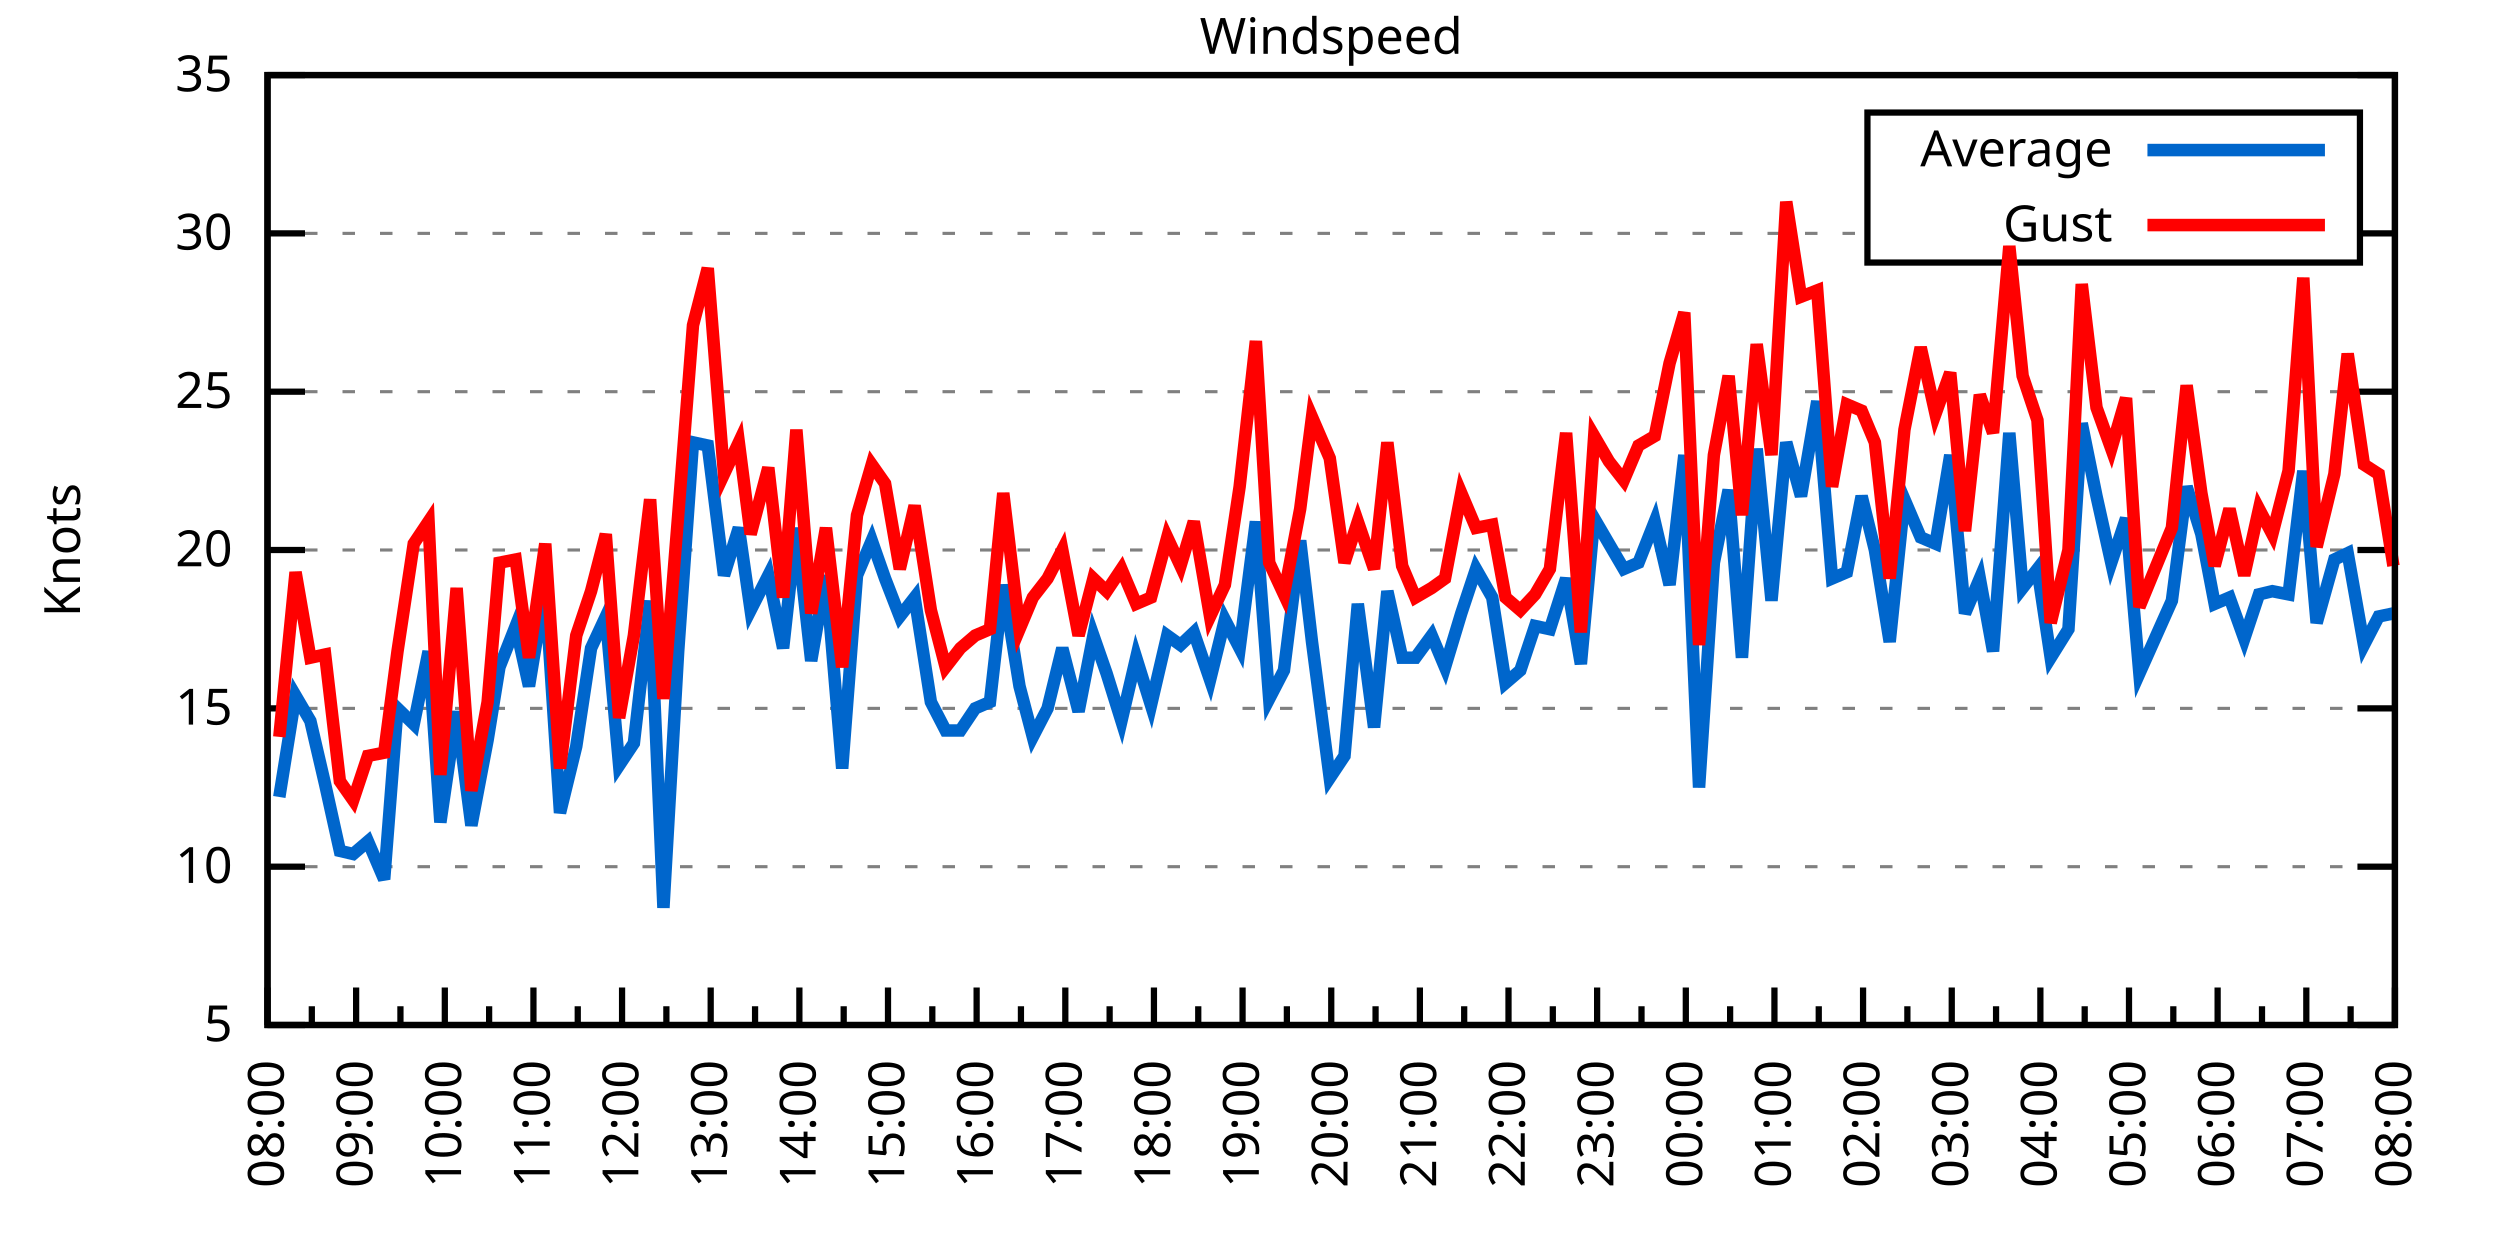
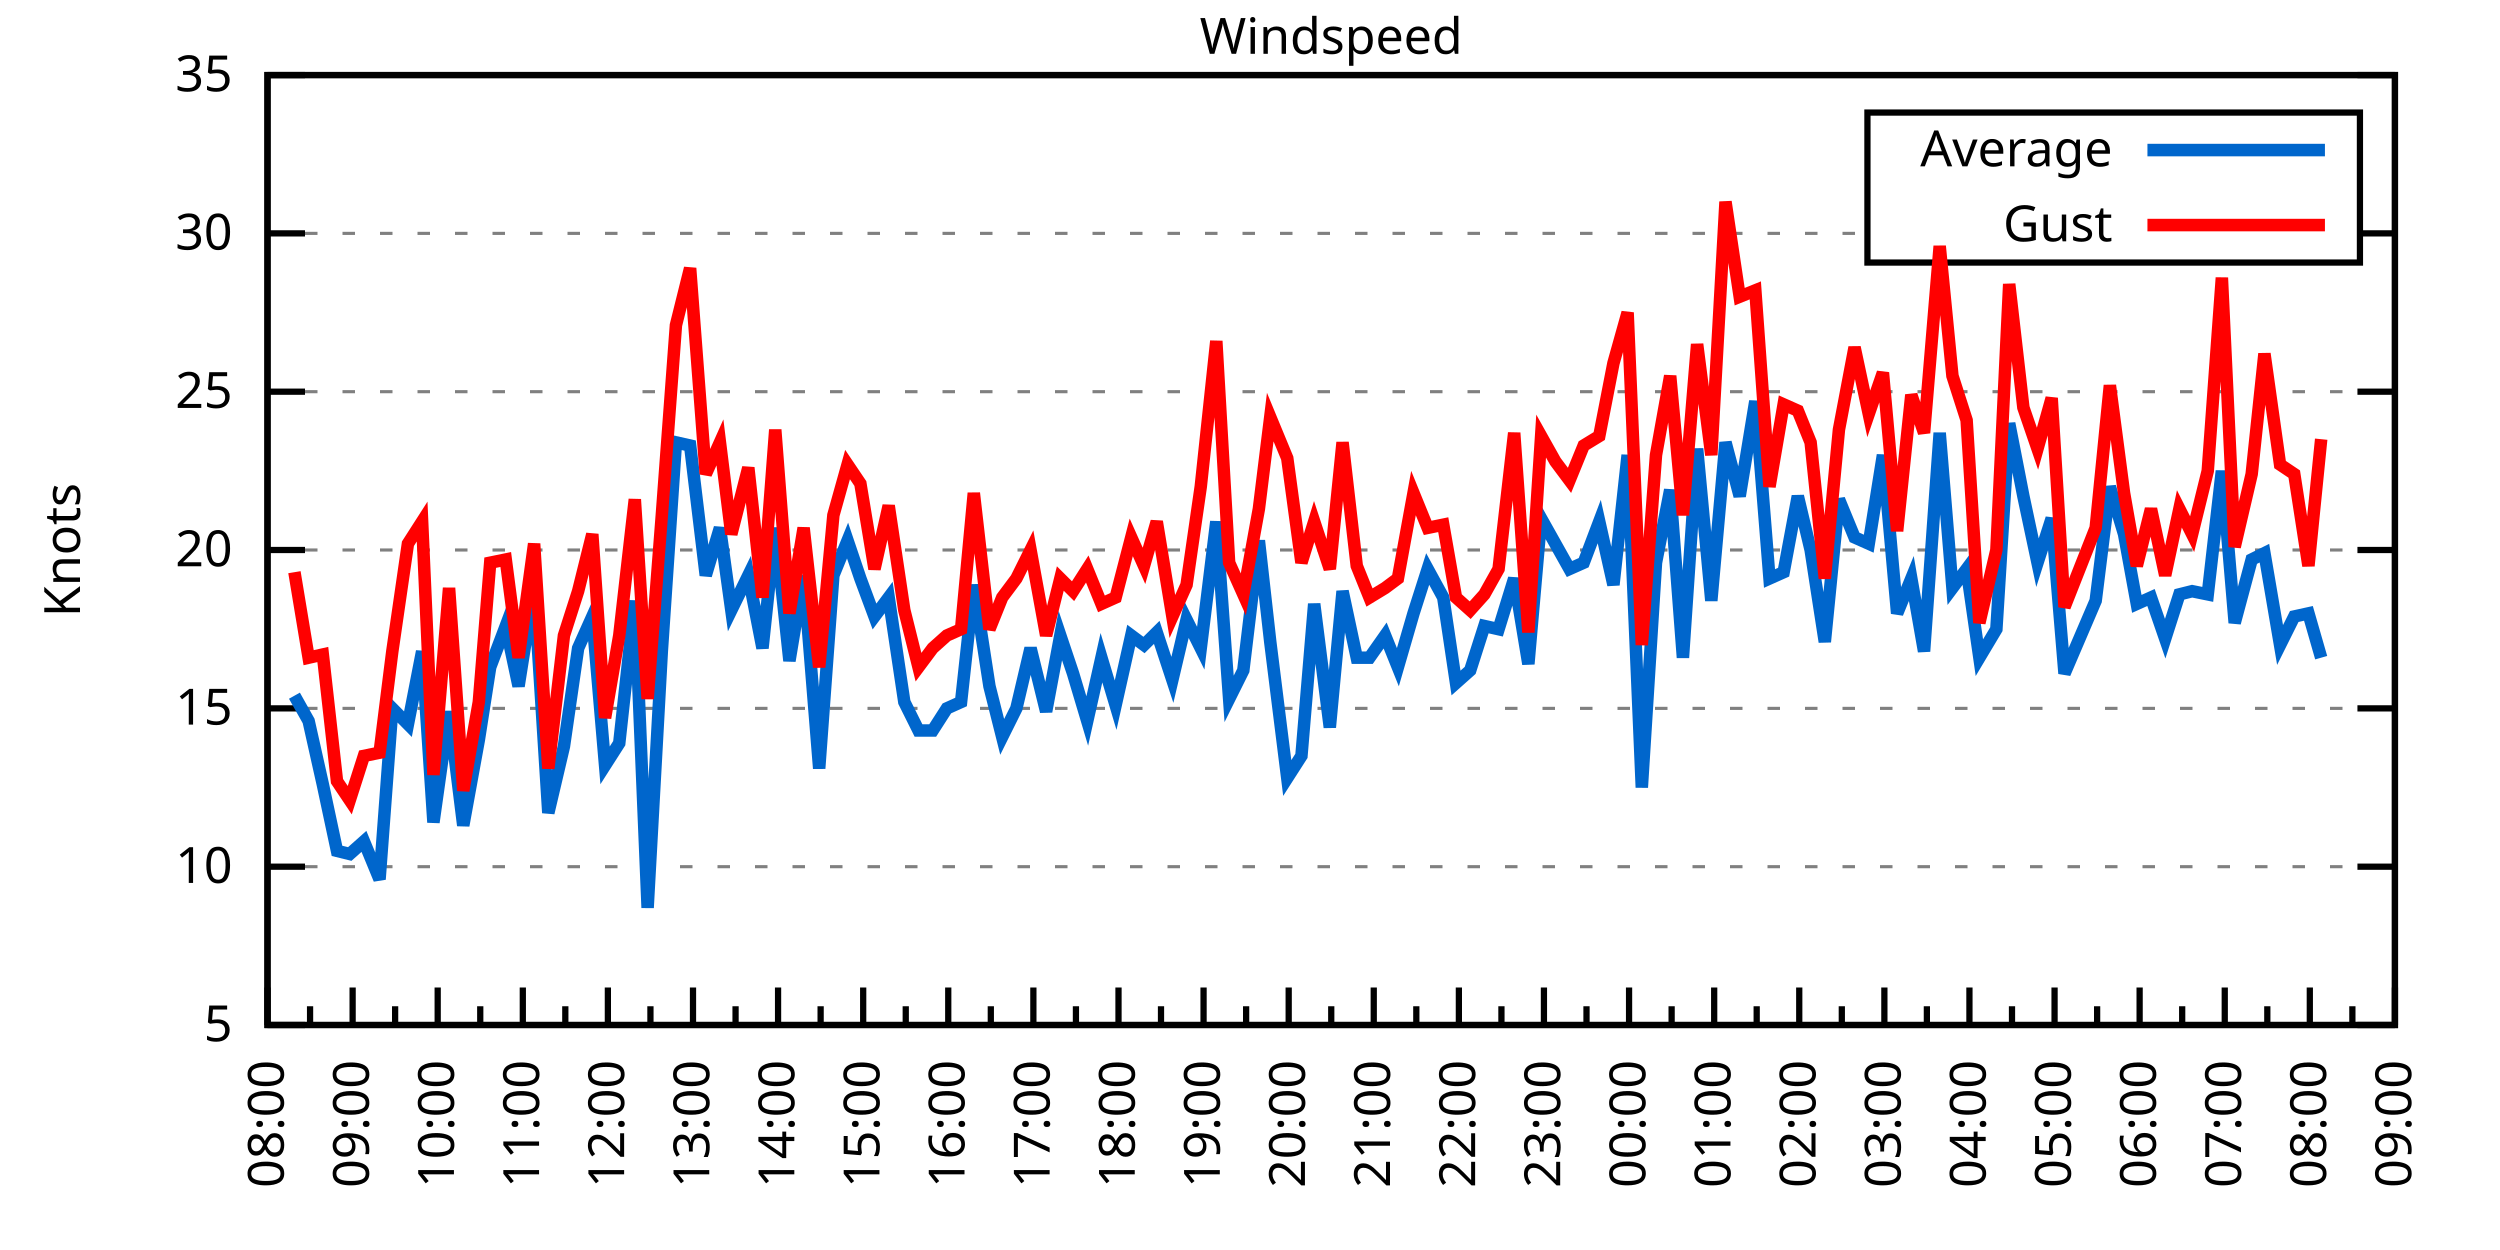
<svg xmlns="http://www.w3.org/2000/svg" xmlns:xlink="http://www.w3.org/1999/xlink" width="400" height="200" viewBox="0 0 400 200">
  <g id="gnuplot_canvas">
    <rect x="0" y="0" width="400" height="200" fill="none" />
    <defs>
      <circle id="gpDot" r="0.5" stroke-width="0.5" stroke="currentColor" />
      <path id="gpPt0" stroke-width="0.333" stroke="currentColor" d="M-1,0 h2 M0,-1 v2" />
      <path id="gpPt1" stroke-width="0.333" stroke="currentColor" d="M-1,-1 L1,1 M1,-1 L-1,1" />
      <path id="gpPt2" stroke-width="0.333" stroke="currentColor" d="M-1,0 L1,0 M0,-1 L0,1 M-1,-1 L1,1 M-1,1 L1,-1" />
      <rect id="gpPt3" stroke-width="0.333" stroke="currentColor" x="-1" y="-1" width="2" height="2" />
      <rect id="gpPt4" stroke-width="0.333" stroke="currentColor" fill="currentColor" x="-1" y="-1" width="2" height="2" />
      <circle id="gpPt5" stroke-width="0.333" stroke="currentColor" cx="0" cy="0" r="1" />
      <use xlink:href="#gpPt5" id="gpPt6" fill="currentColor" stroke="none" />
      <path id="gpPt7" stroke-width="0.333" stroke="currentColor" d="M0,-1.33 L-1.33,0.67 L1.33,0.67 z" />
      <use xlink:href="#gpPt7" id="gpPt8" fill="currentColor" stroke="none" />
      <use xlink:href="#gpPt7" id="gpPt9" stroke="currentColor" transform="rotate(180)" />
      <use xlink:href="#gpPt9" id="gpPt10" fill="currentColor" stroke="none" />
      <use xlink:href="#gpPt3" id="gpPt11" stroke="currentColor" transform="rotate(45)" />
      <use xlink:href="#gpPt11" id="gpPt12" fill="currentColor" stroke="none" />
      <path id="gpPt13" stroke-width="0.333" stroke="currentColor" d="M0,1.330 L1.265,0.411 L0.782,-1.067 L-0.782,-1.076 L-1.265,0.411 z" />
      <use xlink:href="#gpPt13" id="gpPt14" fill="currentColor" stroke="none" />
      <filter id="textbox" filterUnits="objectBoundingBox" x="0" y="0" height="1" width="1">
        <feFlood flood-color="white" flood-opacity="1" result="bgnd" />
        <feComposite in="SourceGraphic" in2="bgnd" operator="atop" />
      </filter>
      <filter id="greybox" filterUnits="objectBoundingBox" x="0" y="0" height="1" width="1">
        <feFlood flood-color="lightgrey" flood-opacity="1" result="grey" />
        <feComposite in="SourceGraphic" in2="grey" operator="atop" />
      </filter>
    </defs>
    <g fill="none" color="white" stroke="currentColor" stroke-width="1.00" stroke-linecap="butt" stroke-linejoin="miter">
</g>
    <g fill="none" color="black" stroke="currentColor" stroke-width="1.00" stroke-linecap="butt" stroke-linejoin="miter">
      <g stroke="none" shape-rendering="crispEdges">
        <polygon fill="rgb(255, 255, 255)" points="42.80,164.00 383.18,164.00 383.18,12.02 42.80,12.02 " />
      </g>
    </g>
    <g fill="none" color="black" stroke="currentColor" stroke-width="1.00" stroke-linecap="butt" stroke-linejoin="miter">
</g>
    <g fill="none" color="black" stroke="black" stroke-width="0.50" stroke-linecap="butt" stroke-linejoin="miter">
</g>
    <g fill="none" color="gray" stroke="currentColor" stroke-width="0.50" stroke-linecap="butt" stroke-linejoin="miter">
      <path stroke="gray" stroke-dasharray="2,4" class="gridline" d="M42.80,164.00 L383.19,164.00  " />
    </g>
    <g fill="none" color="gray" stroke="gray" stroke-width="1.00" stroke-linecap="butt" stroke-linejoin="miter">
</g>
    <g fill="none" color="black" stroke="currentColor" stroke-width="1.00" stroke-linecap="butt" stroke-linejoin="miter">
      <path stroke="black" d="M42.80,164.00 L48.80,164.00 M383.19,164.00 L377.19,164.00  " />
      <g transform="translate(37.20,166.60)" stroke="none" fill="black" font-family="Sans" font-size="8.00" text-anchor="end">
        <text>
          <tspan font-family="Sans"> 5</tspan>
        </text>
      </g>
    </g>
    <g fill="none" color="black" stroke="currentColor" stroke-width="1.00" stroke-linecap="butt" stroke-linejoin="miter">
</g>
    <g fill="none" color="black" stroke="black" stroke-width="0.50" stroke-linecap="butt" stroke-linejoin="miter">
</g>
    <g fill="none" color="gray" stroke="currentColor" stroke-width="0.50" stroke-linecap="butt" stroke-linejoin="miter">
      <path stroke="gray" stroke-dasharray="2,4" class="gridline" d="M42.80,138.67 L383.19,138.67  " />
    </g>
    <g fill="none" color="gray" stroke="gray" stroke-width="1.00" stroke-linecap="butt" stroke-linejoin="miter">
</g>
    <g fill="none" color="black" stroke="currentColor" stroke-width="1.00" stroke-linecap="butt" stroke-linejoin="miter">
      <path stroke="black" d="M42.80,138.67 L48.80,138.67 M383.19,138.67 L377.19,138.67  " />
      <g transform="translate(37.20,141.27)" stroke="none" fill="black" font-family="Sans" font-size="8.00" text-anchor="end">
        <text>
          <tspan font-family="Sans"> 10</tspan>
        </text>
      </g>
    </g>
    <g fill="none" color="black" stroke="currentColor" stroke-width="1.00" stroke-linecap="butt" stroke-linejoin="miter">
</g>
    <g fill="none" color="black" stroke="black" stroke-width="0.50" stroke-linecap="butt" stroke-linejoin="miter">
</g>
    <g fill="none" color="gray" stroke="currentColor" stroke-width="0.50" stroke-linecap="butt" stroke-linejoin="miter">
      <path stroke="gray" stroke-dasharray="2,4" class="gridline" d="M42.80,113.34 L383.19,113.34  " />
    </g>
    <g fill="none" color="gray" stroke="gray" stroke-width="1.00" stroke-linecap="butt" stroke-linejoin="miter">
</g>
    <g fill="none" color="black" stroke="currentColor" stroke-width="1.00" stroke-linecap="butt" stroke-linejoin="miter">
      <path stroke="black" d="M42.80,113.34 L48.80,113.34 M383.19,113.34 L377.19,113.34  " />
      <g transform="translate(37.20,115.94)" stroke="none" fill="black" font-family="Sans" font-size="8.00" text-anchor="end">
        <text>
          <tspan font-family="Sans"> 15</tspan>
        </text>
      </g>
    </g>
    <g fill="none" color="black" stroke="currentColor" stroke-width="1.00" stroke-linecap="butt" stroke-linejoin="miter">
</g>
    <g fill="none" color="black" stroke="black" stroke-width="0.50" stroke-linecap="butt" stroke-linejoin="miter">
</g>
    <g fill="none" color="gray" stroke="currentColor" stroke-width="0.50" stroke-linecap="butt" stroke-linejoin="miter">
      <path stroke="gray" stroke-dasharray="2,4" class="gridline" d="M42.80,88.00 L383.19,88.00  " />
    </g>
    <g fill="none" color="gray" stroke="gray" stroke-width="1.00" stroke-linecap="butt" stroke-linejoin="miter">
</g>
    <g fill="none" color="black" stroke="currentColor" stroke-width="1.00" stroke-linecap="butt" stroke-linejoin="miter">
      <path stroke="black" d="M42.80,88.00 L48.80,88.00 M383.19,88.00 L377.19,88.00  " />
      <g transform="translate(37.20,90.60)" stroke="none" fill="black" font-family="Sans" font-size="8.00" text-anchor="end">
        <text>
          <tspan font-family="Sans"> 20</tspan>
        </text>
      </g>
    </g>
    <g fill="none" color="black" stroke="currentColor" stroke-width="1.00" stroke-linecap="butt" stroke-linejoin="miter">
</g>
    <g fill="none" color="black" stroke="black" stroke-width="0.50" stroke-linecap="butt" stroke-linejoin="miter">
</g>
    <g fill="none" color="gray" stroke="currentColor" stroke-width="0.50" stroke-linecap="butt" stroke-linejoin="miter">
      <path stroke="gray" stroke-dasharray="2,4" class="gridline" d="M42.80,62.67 L383.19,62.67  " />
    </g>
    <g fill="none" color="gray" stroke="gray" stroke-width="1.00" stroke-linecap="butt" stroke-linejoin="miter">
</g>
    <g fill="none" color="black" stroke="currentColor" stroke-width="1.00" stroke-linecap="butt" stroke-linejoin="miter">
      <path stroke="black" d="M42.80,62.67 L48.80,62.67 M383.19,62.67 L377.19,62.67  " />
      <g transform="translate(37.20,65.27)" stroke="none" fill="black" font-family="Sans" font-size="8.00" text-anchor="end">
        <text>
          <tspan font-family="Sans"> 25</tspan>
        </text>
      </g>
    </g>
    <g fill="none" color="black" stroke="currentColor" stroke-width="1.00" stroke-linecap="butt" stroke-linejoin="miter">
</g>
    <g fill="none" color="black" stroke="black" stroke-width="0.50" stroke-linecap="butt" stroke-linejoin="miter">
</g>
    <g fill="none" color="gray" stroke="currentColor" stroke-width="0.50" stroke-linecap="butt" stroke-linejoin="miter">
      <path stroke="gray" stroke-dasharray="2,4" class="gridline" d="M42.80,37.34 L298.79,37.34 M377.59,37.34 L383.19,37.34  " />
    </g>
    <g fill="none" color="gray" stroke="gray" stroke-width="1.00" stroke-linecap="butt" stroke-linejoin="miter">
</g>
    <g fill="none" color="black" stroke="currentColor" stroke-width="1.00" stroke-linecap="butt" stroke-linejoin="miter">
      <path stroke="black" d="M42.80,37.34 L48.80,37.34 M383.19,37.34 L377.19,37.34  " />
      <g transform="translate(37.20,39.94)" stroke="none" fill="black" font-family="Sans" font-size="8.00" text-anchor="end">
        <text>
          <tspan font-family="Sans"> 30</tspan>
        </text>
      </g>
    </g>
    <g fill="none" color="black" stroke="currentColor" stroke-width="1.00" stroke-linecap="butt" stroke-linejoin="miter">
</g>
    <g fill="none" color="black" stroke="black" stroke-width="0.50" stroke-linecap="butt" stroke-linejoin="miter">
</g>
    <g fill="none" color="gray" stroke="currentColor" stroke-width="0.50" stroke-linecap="butt" stroke-linejoin="miter">
      <path stroke="gray" stroke-dasharray="2,4" class="gridline" d="M42.80,12.01 L383.19,12.01  " />
    </g>
    <g fill="none" color="gray" stroke="gray" stroke-width="1.00" stroke-linecap="butt" stroke-linejoin="miter">
</g>
    <g fill="none" color="black" stroke="currentColor" stroke-width="1.00" stroke-linecap="butt" stroke-linejoin="miter">
      <path stroke="black" d="M42.80,12.01 L48.80,12.01 M383.19,12.01 L377.19,12.01  " />
      <g transform="translate(37.20,14.61)" stroke="none" fill="black" font-family="Sans" font-size="8.00" text-anchor="end">
        <text>
          <tspan font-family="Sans"> 35</tspan>
        </text>
      </g>
    </g>
    <g fill="none" color="black" stroke="currentColor" stroke-width="1.00" stroke-linecap="butt" stroke-linejoin="miter">
      <path stroke="black" d="M42.80,164.00 L42.80,158.00  " />
      <g transform="translate(45.40,169.60) rotate(270)" stroke="none" fill="black" font-family="Sans" font-size="8.00" text-anchor="end">
        <text>
          <tspan font-family="Sans">08:00</tspan>
        </text>
      </g>
    </g>
    <g fill="none" color="black" stroke="currentColor" stroke-width="1.00" stroke-linecap="butt" stroke-linejoin="miter">
-       <path stroke="black" d="M49.89,164.00 L49.89,161.00 M56.98,164.00 L56.98,158.00  " />
-       <g transform="translate(59.58,169.60) rotate(270)" stroke="none" fill="black" font-family="Sans" font-size="8.00" text-anchor="end">
+       <path stroke="black" d="M49.61,164.00 L49.61,161.00 M56.42,164.00 L56.42,158.00  " />
+       <g transform="translate(59.02,169.60) rotate(270)" stroke="none" fill="black" font-family="Sans" font-size="8.00" text-anchor="end">
        <text>
          <tspan font-family="Sans">09:00</tspan>
        </text>
      </g>
    </g>
    <g fill="none" color="black" stroke="currentColor" stroke-width="1.00" stroke-linecap="butt" stroke-linejoin="miter">
-       <path stroke="black" d="M64.07,164.00 L64.07,161.00 M71.17,164.00 L71.17,158.00  " />
-       <g transform="translate(73.77,169.60) rotate(270)" stroke="none" fill="black" font-family="Sans" font-size="8.00" text-anchor="end">
+       <path stroke="black" d="M63.22,164.00 L63.22,161.00 M70.03,164.00 L70.03,158.00  " />
+       <g transform="translate(72.63,169.60) rotate(270)" stroke="none" fill="black" font-family="Sans" font-size="8.00" text-anchor="end">
        <text>
          <tspan font-family="Sans">10:00</tspan>
        </text>
      </g>
    </g>
    <g fill="none" color="black" stroke="currentColor" stroke-width="1.00" stroke-linecap="butt" stroke-linejoin="miter">
-       <path stroke="black" d="M78.26,164.00 L78.26,161.00 M85.35,164.00 L85.35,158.00  " />
-       <g transform="translate(87.95,169.60) rotate(270)" stroke="none" fill="black" font-family="Sans" font-size="8.00" text-anchor="end">
+       <path stroke="black" d="M76.84,164.00 L76.84,161.00 M83.65,164.00 L83.65,158.00  " />
+       <g transform="translate(86.25,169.60) rotate(270)" stroke="none" fill="black" font-family="Sans" font-size="8.00" text-anchor="end">
        <text>
          <tspan font-family="Sans">11:00</tspan>
        </text>
      </g>
    </g>
    <g fill="none" color="black" stroke="currentColor" stroke-width="1.00" stroke-linecap="butt" stroke-linejoin="miter">
-       <path stroke="black" d="M92.44,164.00 L92.44,161.00 M99.53,164.00 L99.53,158.00  " />
-       <g transform="translate(102.13,169.60) rotate(270)" stroke="none" fill="black" font-family="Sans" font-size="8.00" text-anchor="end">
+       <path stroke="black" d="M90.45,164.00 L90.45,161.00 M97.26,164.00 L97.26,158.00  " />
+       <g transform="translate(99.86,169.60) rotate(270)" stroke="none" fill="black" font-family="Sans" font-size="8.00" text-anchor="end">
        <text>
          <tspan font-family="Sans">12:00</tspan>
        </text>
      </g>
    </g>
    <g fill="none" color="black" stroke="currentColor" stroke-width="1.00" stroke-linecap="butt" stroke-linejoin="miter">
-       <path stroke="black" d="M106.62,164.00 L106.62,161.00 M113.71,164.00 L113.71,158.00  " />
-       <g transform="translate(116.31,169.60) rotate(270)" stroke="none" fill="black" font-family="Sans" font-size="8.00" text-anchor="end">
+       <path stroke="black" d="M104.07,164.00 L104.07,161.00 M110.88,164.00 L110.88,158.00  " />
+       <g transform="translate(113.48,169.60) rotate(270)" stroke="none" fill="black" font-family="Sans" font-size="8.00" text-anchor="end">
        <text>
          <tspan font-family="Sans">13:00</tspan>
        </text>
      </g>
    </g>
    <g fill="none" color="black" stroke="currentColor" stroke-width="1.00" stroke-linecap="butt" stroke-linejoin="miter">
-       <path stroke="black" d="M120.81,164.00 L120.81,161.00 M127.90,164.00 L127.90,158.00  " />
-       <g transform="translate(130.50,169.60) rotate(270)" stroke="none" fill="black" font-family="Sans" font-size="8.00" text-anchor="end">
+       <path stroke="black" d="M117.69,164.00 L117.69,161.00 M124.49,164.00 L124.49,158.00  " />
+       <g transform="translate(127.09,169.60) rotate(270)" stroke="none" fill="black" font-family="Sans" font-size="8.00" text-anchor="end">
        <text>
          <tspan font-family="Sans">14:00</tspan>
        </text>
      </g>
    </g>
    <g fill="none" color="black" stroke="currentColor" stroke-width="1.00" stroke-linecap="butt" stroke-linejoin="miter">
-       <path stroke="black" d="M134.99,164.00 L134.99,161.00 M142.08,164.00 L142.08,158.00  " />
-       <g transform="translate(144.68,169.60) rotate(270)" stroke="none" fill="black" font-family="Sans" font-size="8.00" text-anchor="end">
+       <path stroke="black" d="M131.30,164.00 L131.30,161.00 M138.11,164.00 L138.11,158.00  " />
+       <g transform="translate(140.71,169.60) rotate(270)" stroke="none" fill="black" font-family="Sans" font-size="8.00" text-anchor="end">
        <text>
          <tspan font-family="Sans">15:00</tspan>
        </text>
      </g>
    </g>
    <g fill="none" color="black" stroke="currentColor" stroke-width="1.00" stroke-linecap="butt" stroke-linejoin="miter">
-       <path stroke="black" d="M149.17,164.00 L149.17,161.00 M156.26,164.00 L156.26,158.00  " />
-       <g transform="translate(158.86,169.60) rotate(270)" stroke="none" fill="black" font-family="Sans" font-size="8.00" text-anchor="end">
+       <path stroke="black" d="M144.92,164.00 L144.92,161.00 M151.72,164.00 L151.72,158.00  " />
+       <g transform="translate(154.32,169.60) rotate(270)" stroke="none" fill="black" font-family="Sans" font-size="8.00" text-anchor="end">
        <text>
          <tspan font-family="Sans">16:00</tspan>
        </text>
      </g>
    </g>
    <g fill="none" color="black" stroke="currentColor" stroke-width="1.00" stroke-linecap="butt" stroke-linejoin="miter">
-       <path stroke="black" d="M163.35,164.00 L163.35,161.00 M170.45,164.00 L170.45,158.00  " />
-       <g transform="translate(173.05,169.60) rotate(270)" stroke="none" fill="black" font-family="Sans" font-size="8.00" text-anchor="end">
+       <path stroke="black" d="M158.53,164.00 L158.53,161.00 M165.34,164.00 L165.34,158.00  " />
+       <g transform="translate(167.94,169.60) rotate(270)" stroke="none" fill="black" font-family="Sans" font-size="8.00" text-anchor="end">
        <text>
          <tspan font-family="Sans">17:00</tspan>
        </text>
      </g>
    </g>
    <g fill="none" color="black" stroke="currentColor" stroke-width="1.00" stroke-linecap="butt" stroke-linejoin="miter">
-       <path stroke="black" d="M177.54,164.00 L177.54,161.00 M184.63,164.00 L184.63,158.00  " />
-       <g transform="translate(187.23,169.60) rotate(270)" stroke="none" fill="black" font-family="Sans" font-size="8.00" text-anchor="end">
+       <path stroke="black" d="M172.15,164.00 L172.15,161.00 M178.96,164.00 L178.96,158.00  " />
+       <g transform="translate(181.56,169.60) rotate(270)" stroke="none" fill="black" font-family="Sans" font-size="8.00" text-anchor="end">
        <text>
          <tspan font-family="Sans">18:00</tspan>
        </text>
      </g>
    </g>
    <g fill="none" color="black" stroke="currentColor" stroke-width="1.00" stroke-linecap="butt" stroke-linejoin="miter">
-       <path stroke="black" d="M191.72,164.00 L191.72,161.00 M198.81,164.00 L198.81,158.00  " />
-       <g transform="translate(201.41,169.60) rotate(270)" stroke="none" fill="black" font-family="Sans" font-size="8.00" text-anchor="end">
+       <path stroke="black" d="M185.76,164.00 L185.76,161.00 M192.57,164.00 L192.57,158.00  " />
+       <g transform="translate(195.17,169.60) rotate(270)" stroke="none" fill="black" font-family="Sans" font-size="8.00" text-anchor="end">
        <text>
          <tspan font-family="Sans">19:00</tspan>
        </text>
      </g>
    </g>
    <g fill="none" color="black" stroke="currentColor" stroke-width="1.00" stroke-linecap="butt" stroke-linejoin="miter">
-       <path stroke="black" d="M205.90,164.00 L205.90,161.00 M213.00,164.00 L213.00,158.00  " />
-       <g transform="translate(215.60,169.60) rotate(270)" stroke="none" fill="black" font-family="Sans" font-size="8.00" text-anchor="end">
+       <path stroke="black" d="M199.38,164.00 L199.38,161.00 M206.19,164.00 L206.19,158.00  " />
+       <g transform="translate(208.79,169.60) rotate(270)" stroke="none" fill="black" font-family="Sans" font-size="8.00" text-anchor="end">
        <text>
          <tspan font-family="Sans">20:00</tspan>
        </text>
      </g>
    </g>
    <g fill="none" color="black" stroke="currentColor" stroke-width="1.00" stroke-linecap="butt" stroke-linejoin="miter">
-       <path stroke="black" d="M220.09,164.00 L220.09,161.00 M227.18,164.00 L227.18,158.00  " />
-       <g transform="translate(229.78,169.60) rotate(270)" stroke="none" fill="black" font-family="Sans" font-size="8.00" text-anchor="end">
+       <path stroke="black" d="M213.00,164.00 L213.00,161.00 M219.80,164.00 L219.80,158.00  " />
+       <g transform="translate(222.40,169.60) rotate(270)" stroke="none" fill="black" font-family="Sans" font-size="8.00" text-anchor="end">
        <text>
          <tspan font-family="Sans">21:00</tspan>
        </text>
      </g>
    </g>
    <g fill="none" color="black" stroke="currentColor" stroke-width="1.00" stroke-linecap="butt" stroke-linejoin="miter">
-       <path stroke="black" d="M234.27,164.00 L234.27,161.00 M241.36,164.00 L241.36,158.00  " />
-       <g transform="translate(243.96,169.60) rotate(270)" stroke="none" fill="black" font-family="Sans" font-size="8.00" text-anchor="end">
+       <path stroke="black" d="M226.61,164.00 L226.61,161.00 M233.42,164.00 L233.42,158.00  " />
+       <g transform="translate(236.02,169.60) rotate(270)" stroke="none" fill="black" font-family="Sans" font-size="8.00" text-anchor="end">
        <text>
          <tspan font-family="Sans">22:00</tspan>
        </text>
      </g>
    </g>
    <g fill="none" color="black" stroke="currentColor" stroke-width="1.00" stroke-linecap="butt" stroke-linejoin="miter">
-       <path stroke="black" d="M248.45,164.00 L248.45,161.00 M255.54,164.00 L255.54,158.00  " />
-       <g transform="translate(258.14,169.60) rotate(270)" stroke="none" fill="black" font-family="Sans" font-size="8.00" text-anchor="end">
+       <path stroke="black" d="M240.23,164.00 L240.23,161.00 M247.03,164.00 L247.03,158.00  " />
+       <g transform="translate(249.63,169.60) rotate(270)" stroke="none" fill="black" font-family="Sans" font-size="8.00" text-anchor="end">
        <text>
          <tspan font-family="Sans">23:00</tspan>
        </text>
      </g>
    </g>
    <g fill="none" color="black" stroke="currentColor" stroke-width="1.00" stroke-linecap="butt" stroke-linejoin="miter">
-       <path stroke="black" d="M262.64,164.00 L262.64,161.00 M269.73,164.00 L269.73,158.00  " />
-       <g transform="translate(272.33,169.60) rotate(270)" stroke="none" fill="black" font-family="Sans" font-size="8.00" text-anchor="end">
+       <path stroke="black" d="M253.84,164.00 L253.84,161.00 M260.65,164.00 L260.65,158.00  " />
+       <g transform="translate(263.25,169.60) rotate(270)" stroke="none" fill="black" font-family="Sans" font-size="8.00" text-anchor="end">
        <text>
          <tspan font-family="Sans">00:00</tspan>
        </text>
      </g>
    </g>
    <g fill="none" color="black" stroke="currentColor" stroke-width="1.00" stroke-linecap="butt" stroke-linejoin="miter">
-       <path stroke="black" d="M276.82,164.00 L276.82,161.00 M283.91,164.00 L283.91,158.00  " />
-       <g transform="translate(286.51,169.60) rotate(270)" stroke="none" fill="black" font-family="Sans" font-size="8.00" text-anchor="end">
+       <path stroke="black" d="M267.46,164.00 L267.46,161.00 M274.27,164.00 L274.27,158.00  " />
+       <g transform="translate(276.87,169.60) rotate(270)" stroke="none" fill="black" font-family="Sans" font-size="8.00" text-anchor="end">
        <text>
          <tspan font-family="Sans">01:00</tspan>
        </text>
      </g>
    </g>
    <g fill="none" color="black" stroke="currentColor" stroke-width="1.00" stroke-linecap="butt" stroke-linejoin="miter">
-       <path stroke="black" d="M291.00,164.00 L291.00,161.00 M298.09,164.00 L298.09,158.00  " />
-       <g transform="translate(300.69,169.60) rotate(270)" stroke="none" fill="black" font-family="Sans" font-size="8.00" text-anchor="end">
+       <path stroke="black" d="M281.07,164.00 L281.07,161.00 M287.88,164.00 L287.88,158.00  " />
+       <g transform="translate(290.48,169.60) rotate(270)" stroke="none" fill="black" font-family="Sans" font-size="8.00" text-anchor="end">
        <text>
          <tspan font-family="Sans">02:00</tspan>
        </text>
      </g>
    </g>
    <g fill="none" color="black" stroke="currentColor" stroke-width="1.00" stroke-linecap="butt" stroke-linejoin="miter">
-       <path stroke="black" d="M305.18,164.00 L305.18,161.00 M312.28,164.00 L312.28,158.00  " />
-       <g transform="translate(314.88,169.60) rotate(270)" stroke="none" fill="black" font-family="Sans" font-size="8.00" text-anchor="end">
+       <path stroke="black" d="M294.69,164.00 L294.69,161.00 M301.50,164.00 L301.50,158.00  " />
+       <g transform="translate(304.10,169.60) rotate(270)" stroke="none" fill="black" font-family="Sans" font-size="8.00" text-anchor="end">
        <text>
          <tspan font-family="Sans">03:00</tspan>
        </text>
      </g>
    </g>
    <g fill="none" color="black" stroke="currentColor" stroke-width="1.00" stroke-linecap="butt" stroke-linejoin="miter">
-       <path stroke="black" d="M319.37,164.00 L319.37,161.00 M326.46,164.00 L326.46,158.00  " />
-       <g transform="translate(329.06,169.60) rotate(270)" stroke="none" fill="black" font-family="Sans" font-size="8.00" text-anchor="end">
+       <path stroke="black" d="M308.30,164.00 L308.30,161.00 M315.11,164.00 L315.11,158.00  " />
+       <g transform="translate(317.71,169.60) rotate(270)" stroke="none" fill="black" font-family="Sans" font-size="8.00" text-anchor="end">
        <text>
          <tspan font-family="Sans">04:00</tspan>
        </text>
      </g>
    </g>
    <g fill="none" color="black" stroke="currentColor" stroke-width="1.00" stroke-linecap="butt" stroke-linejoin="miter">
-       <path stroke="black" d="M333.55,164.00 L333.55,161.00 M340.64,164.00 L340.64,158.00  " />
-       <g transform="translate(343.24,169.60) rotate(270)" stroke="none" fill="black" font-family="Sans" font-size="8.00" text-anchor="end">
+       <path stroke="black" d="M321.92,164.00 L321.92,161.00 M328.73,164.00 L328.73,158.00  " />
+       <g transform="translate(331.33,169.60) rotate(270)" stroke="none" fill="black" font-family="Sans" font-size="8.00" text-anchor="end">
        <text>
          <tspan font-family="Sans">05:00</tspan>
        </text>
      </g>
    </g>
    <g fill="none" color="black" stroke="currentColor" stroke-width="1.00" stroke-linecap="butt" stroke-linejoin="miter">
-       <path stroke="black" d="M347.73,164.00 L347.73,161.00 M354.82,164.00 L354.82,158.00  " />
-       <g transform="translate(357.42,169.60) rotate(270)" stroke="none" fill="black" font-family="Sans" font-size="8.00" text-anchor="end">
+       <path stroke="black" d="M335.54,164.00 L335.54,161.00 M342.34,164.00 L342.34,158.00  " />
+       <g transform="translate(344.94,169.60) rotate(270)" stroke="none" fill="black" font-family="Sans" font-size="8.00" text-anchor="end">
        <text>
          <tspan font-family="Sans">06:00</tspan>
        </text>
      </g>
    </g>
    <g fill="none" color="black" stroke="currentColor" stroke-width="1.00" stroke-linecap="butt" stroke-linejoin="miter">
-       <path stroke="black" d="M361.92,164.00 L361.92,161.00 M369.01,164.00 L369.01,158.00  " />
-       <g transform="translate(371.61,169.60) rotate(270)" stroke="none" fill="black" font-family="Sans" font-size="8.00" text-anchor="end">
+       <path stroke="black" d="M349.15,164.00 L349.15,161.00 M355.96,164.00 L355.96,158.00  " />
+       <g transform="translate(358.56,169.60) rotate(270)" stroke="none" fill="black" font-family="Sans" font-size="8.00" text-anchor="end">
        <text>
          <tspan font-family="Sans">07:00</tspan>
        </text>
      </g>
    </g>
    <g fill="none" color="black" stroke="currentColor" stroke-width="1.00" stroke-linecap="butt" stroke-linejoin="miter">
-       <path stroke="black" d="M376.10,164.00 L376.10,161.00 M383.19,164.00 L383.19,158.00  " />
+       <path stroke="black" d="M362.77,164.00 L362.77,161.00 M369.57,164.00 L369.57,158.00  " />
+       <g transform="translate(372.17,169.60) rotate(270)" stroke="none" fill="black" font-family="Sans" font-size="8.00" text-anchor="end">
+         <text>
+           <tspan font-family="Sans">08:00</tspan>
+         </text>
+       </g>
+     </g>
+     <g fill="none" color="black" stroke="currentColor" stroke-width="1.00" stroke-linecap="butt" stroke-linejoin="miter">
+       <path stroke="black" d="M376.38,164.00 L376.38,161.00 M383.19,164.00 L383.19,158.00  " />
      <g transform="translate(385.79,169.60) rotate(270)" stroke="none" fill="black" font-family="Sans" font-size="8.00" text-anchor="end">
        <text>
-           <tspan font-family="Sans">08:00</tspan>
+           <tspan font-family="Sans">09:00</tspan>
        </text>
      </g>
    </g>
    <g fill="none" color="black" stroke="currentColor" stroke-width="1.00" stroke-linecap="butt" stroke-linejoin="miter">
</g>
    <g fill="none" color="black" stroke="currentColor" stroke-width="1.00" stroke-linecap="butt" stroke-linejoin="miter">
      <path stroke="black" d="M42.80,12.01 L42.80,164.00 L383.19,164.00 L383.19,12.01 L42.80,12.01 Z  " />
    </g>
    <g fill="none" color="black" stroke="currentColor" stroke-width="1.00" stroke-linecap="butt" stroke-linejoin="miter">
      <g transform="translate(12.80,88.01) rotate(270)" stroke="none" fill="black" font-family="Sans" font-size="8.00" text-anchor="middle">
        <text>
          <tspan font-family="Sans">Knots</tspan>
        </text>
      </g>
    </g>
    <g fill="none" color="black" stroke="currentColor" stroke-width="1.00" stroke-linecap="butt" stroke-linejoin="miter">
</g>
    <g fill="none" color="black" stroke="currentColor" stroke-width="1.00" stroke-linecap="butt" stroke-linejoin="miter">
      <path stroke="black" d="M298.79,42.01 L298.79,18.01 L377.59,18.01 L377.59,42.01 L298.79,42.01 Z  " />
    </g>
    <g id="Windspeed_plot_1">
      <g fill="none" color="white" stroke="black" stroke-width="2.00" stroke-linecap="butt" stroke-linejoin="miter">
</g>
      <g fill="none" color="black" stroke="currentColor" stroke-width="2.00" stroke-linecap="butt" stroke-linejoin="miter">
        <g transform="translate(337.99,26.61)" stroke="none" fill="black" font-family="Sans" font-size="8.00" text-anchor="end">
          <text>
            <tspan font-family="Sans">Average</tspan>
          </text>
        </g>
      </g>
      <g fill="none" color="black" stroke="currentColor" stroke-width="2.00" stroke-linecap="butt" stroke-linejoin="miter">
-         <path stroke="rgb(  0, 102, 204)" d="M343.59,24.01 L371.99,24.01 M44.69,127.52 L47.29,111.31 L49.66,115.36 L52.02,125.50 L54.38,136.14 L56.51,136.64   L58.87,134.62 L61.47,140.69 L63.60,113.34 L66.20,115.87 L68.57,104.22 L70.46,131.58 L73.06,113.84 L75.42,132.08   L78.02,118.40 L79.91,106.75 L82.51,100.16 L84.64,109.79 L87.24,94.08 L89.60,130.06 L92.20,119.42 L94.57,103.71   L96.93,98.64 L99.06,122.46 L101.42,118.91 L104.02,96.11 L106.15,145.25 L108.51,104.22 L110.88,70.78 L113.24,71.29   L115.84,92.06 L118.21,84.46 L120.10,97.63 L122.93,92.06 L125.30,103.71 L127.42,84.46 L129.79,105.74 L132.15,92.06   L134.75,122.96 L137.12,92.06 L139.48,86.49 L141.61,92.56 L143.97,98.64 L146.34,95.60 L148.94,112.32 L151.30,116.88   L153.66,116.88 L156.03,113.34 L158.39,112.32 L160.52,93.58 L163.12,109.79 L165.25,117.90 L167.61,113.34 L169.97,103.71   L172.57,113.84 L174.94,101.68 L177.06,107.76 L179.43,115.36 L181.79,105.23 L184.16,112.83 L186.76,101.68 L188.88,103.20   L191.01,101.18 L193.61,108.78 L195.98,99.15 L198.34,103.71 L200.94,83.45 L203.07,111.82 L205.43,107.26 L208.03,86.49   L209.92,102.70 L212.76,124.48 L215.12,120.94 L217.25,96.62 L219.85,116.38 L221.98,94.59 L224.34,105.23 L226.47,105.23   L229.07,101.68 L231.20,106.75 L233.80,98.14 L236.16,91.04 L238.76,95.60 L240.89,109.28 L243.25,107.26 L245.62,100.16   L247.98,100.67 L250.58,92.56 L252.94,106.24 L255.07,82.94 L257.43,86.99 L259.80,91.04 L262.16,90.03 L264.76,83.45   L267.13,93.58 L269.49,72.81 L271.85,126.00 L274.22,90.03 L276.58,78.38 L278.71,105.23 L281.07,71.79 L283.44,96.11   L285.80,70.78 L288.16,79.39 L290.76,64.19 L293.13,92.56 L295.49,91.55 L297.86,79.39 L299.98,88.00 L302.35,102.70   L304.71,79.90 L307.31,85.98 L309.68,86.99 L312.04,72.81 L314.40,98.14 L316.77,92.56 L318.89,104.22 L321.49,69.26   L323.62,94.08 L325.99,91.04 L328.11,105.23 L330.95,100.67 L333.08,67.74 L335.44,79.39 L337.80,90.03 L340.17,82.94   L342.30,107.76 L347.50,96.11 L349.86,77.87 L352.22,85.47 L354.35,96.62 L356.72,95.60 L359.08,102.19 L361.44,95.10   L363.57,94.59 L366.17,95.10 L368.53,75.34 L370.66,99.66 L373.50,89.52 L375.63,88.51 L378.23,103.20 L380.59,98.64   L382.95,98.14  " />
+         <path stroke="rgb(  0, 102, 204)" d="M343.59,24.01 L371.99,24.01 M47.11,111.31 L49.38,115.36 L51.65,125.50 L53.92,136.14 L55.96,136.64 L58.23,134.62   L60.73,140.69 L62.77,113.34 L65.27,115.87 L67.54,104.22 L69.35,131.58 L71.85,113.84 L74.12,132.08 L76.61,118.40   L78.43,106.75 L80.92,100.16 L82.97,109.79 L85.46,94.08 L87.73,130.06 L90.23,119.42 L92.50,103.71 L94.77,98.64   L96.81,122.46 L99.08,118.91 L101.57,96.11 L103.62,145.25 L105.89,104.22 L108.15,70.78 L110.42,71.29 L112.92,92.06   L115.19,84.46 L117.01,97.63 L119.73,92.06 L122.00,103.71 L124.04,84.46 L126.31,105.74 L128.58,92.06 L131.07,122.96   L133.34,92.06 L135.61,86.49 L137.66,92.56 L139.92,98.64 L142.19,95.60 L144.69,112.32 L146.96,116.88 L149.23,116.88   L151.50,113.34 L153.77,112.32 L155.81,93.58 L158.31,109.79 L160.35,117.90 L162.62,113.34 L164.89,103.71 L167.38,113.84   L169.65,101.68 L171.69,107.76 L173.96,115.36 L176.23,105.23 L178.50,112.83 L181.00,101.68 L183.04,103.20 L185.08,101.18   L187.58,108.78 L189.85,99.15 L192.12,103.71 L194.61,83.45 L196.66,111.82 L198.93,107.26 L201.42,86.49 L203.24,102.70   L205.96,124.48 L208.23,120.94 L210.27,96.62 L212.77,116.38 L214.81,94.59 L217.08,105.23 L219.12,105.23 L221.62,101.68   L223.66,106.75 L226.16,98.14 L228.43,91.04 L230.92,95.60 L232.96,109.28 L235.23,107.26 L237.50,100.16 L239.77,100.67   L242.27,92.56 L244.54,106.24 L246.58,82.94 L248.85,86.99 L251.12,91.04 L253.39,90.03 L255.88,83.45 L258.15,93.58   L260.42,72.81 L262.69,126.00 L264.96,90.03 L267.23,78.38 L269.27,105.23 L271.54,71.79 L273.81,96.11 L276.08,70.78   L278.35,79.39 L280.85,64.19 L283.12,92.56 L285.38,91.55 L287.65,79.39 L289.70,88.00 L291.97,102.70 L294.23,79.90   L296.73,85.98 L299.00,86.99 L301.27,72.81 L303.54,98.14 L305.81,92.56 L307.85,104.22 L310.35,69.26 L312.39,94.08   L314.66,91.04 L316.70,105.23 L319.42,100.67 L321.47,67.74 L323.74,79.39 L326.00,90.03 L328.27,82.94 L330.32,107.76   L335.31,96.11 L337.58,77.87 L339.85,85.47 L341.89,96.62 L344.16,95.60 L346.43,102.19 L348.70,95.10 L350.74,94.59   L353.24,95.10 L355.50,75.34 L357.55,99.66 L360.27,89.52 L362.31,88.51 L364.81,103.20 L367.08,98.64 L369.35,98.14   L371.39,105.23  " />
      </g>
    </g>
    <g id="Windspeed_plot_2">
      <g fill="none" color="black" stroke="currentColor" stroke-width="2.00" stroke-linecap="butt" stroke-linejoin="miter">
        <g transform="translate(337.99,38.61)" stroke="none" fill="black" font-family="Sans" font-size="8.00" text-anchor="end">
          <text>
            <tspan font-family="Sans">Gust</tspan>
          </text>
        </g>
      </g>
      <g fill="none" color="black" stroke="currentColor" stroke-width="2.00" stroke-linecap="butt" stroke-linejoin="miter">
-         <path stroke="rgb(255,   0,   0)" d="M343.59,36.01 L371.99,36.01 M44.69,117.90 L47.29,91.55 L49.66,105.23 L52.02,104.72 L54.38,124.99 L56.51,128.03   L58.87,120.94 L61.47,120.43 L63.60,104.22 L66.20,86.99 L68.57,83.45 L70.46,123.98 L73.06,94.08 L75.42,126.51   L78.02,112.32 L79.91,90.03 L82.51,89.52 L84.64,105.23 L87.24,86.99 L89.60,122.96 L92.20,101.68 L94.57,94.59   L96.93,85.47 L99.06,114.86 L101.42,101.68 L104.02,79.90 L106.15,111.82 L108.51,82.43 L110.88,52.03 L113.24,42.91   L115.84,75.85 L118.21,70.78 L120.10,85.47 L122.93,74.83 L125.30,95.60 L127.42,68.75 L129.79,98.14 L132.15,84.46   L134.75,106.75 L137.12,82.43 L139.48,74.33 L141.61,77.37 L143.97,91.04 L146.34,80.91 L148.94,97.63 L151.30,106.75   L153.66,103.71 L156.03,101.68 L158.39,100.67 L160.52,78.89 L163.12,100.67 L165.25,95.60 L167.61,92.56 L169.97,88.00   L172.57,101.68 L174.94,92.56 L177.06,94.59 L179.43,91.04 L181.79,96.62 L184.16,95.60 L186.76,85.98 L188.88,90.54   L191.01,83.45 L193.61,98.64 L195.98,93.58 L198.34,77.87 L200.94,54.57 L203.07,90.03 L205.43,95.10 L208.03,81.42   L209.92,66.73 L212.76,73.31 L215.12,90.03 L217.25,83.45 L219.85,91.04 L221.98,70.78 L224.34,90.54 L226.47,95.60   L229.07,94.08 L231.20,92.56 L233.80,78.89 L236.16,84.46 L238.76,83.95 L240.89,95.60 L243.25,97.63 L245.62,95.10   L247.98,91.04 L250.58,69.26 L252.94,101.18 L255.07,69.77 L257.43,73.82 L259.80,76.86 L262.16,71.29 L264.76,69.77   L267.13,58.11 L269.49,50.01 L271.85,103.20 L274.22,72.81 L276.58,60.14 L278.71,82.43 L281.07,55.07 L283.44,72.81   L285.80,32.28 L288.16,47.47 L290.76,46.46 L293.13,77.87 L295.49,64.70 L297.86,65.71 L299.98,70.78 L302.35,92.56   L304.71,68.75 L307.31,55.58 L309.68,66.22 L312.04,59.63 L314.40,84.97 L316.77,63.18 L318.89,69.26 L321.49,39.37   L323.62,60.14 L325.99,67.23 L328.11,99.66 L330.95,88.00 L333.08,45.45 L335.44,65.21 L337.80,71.79 L340.17,63.69   L342.30,97.12 L347.50,84.46 L349.86,61.66 L352.22,78.89 L354.35,90.54 L356.72,81.42 L359.08,92.06 L361.44,81.42   L363.57,85.47 L366.17,75.34 L368.53,44.43 L370.66,87.50 L373.50,75.85 L375.63,56.59 L378.23,74.33 L380.59,75.85   L382.95,90.54  " />
+         <path stroke="rgb(255,   0,   0)" d="M343.59,36.01 L371.99,36.01 M47.11,91.55 L49.38,105.23 L51.65,104.72 L53.92,124.99 L55.96,128.03 L58.23,120.94   L60.73,120.43 L62.77,104.22 L65.27,86.99 L67.54,83.45 L69.35,123.98 L71.85,94.08 L74.12,126.51 L76.61,112.32   L78.43,90.03 L80.92,89.52 L82.97,105.23 L85.46,86.99 L87.73,122.96 L90.23,101.68 L92.50,94.59 L94.77,85.47   L96.81,114.86 L99.08,101.68 L101.57,79.90 L103.62,111.82 L105.89,82.43 L108.15,52.03 L110.42,42.91 L112.92,75.85   L115.19,70.78 L117.01,85.47 L119.73,74.83 L122.00,95.60 L124.04,68.75 L126.31,98.14 L128.58,84.46 L131.07,106.75   L133.34,82.43 L135.61,74.33 L137.66,77.37 L139.92,91.04 L142.19,80.91 L144.69,97.63 L146.96,106.75 L149.23,103.71   L151.50,101.68 L153.77,100.67 L155.81,78.89 L158.31,100.67 L160.35,95.60 L162.62,92.56 L164.89,88.00 L167.38,101.68   L169.65,92.56 L171.69,94.59 L173.96,91.04 L176.23,96.62 L178.50,95.60 L181.00,85.98 L183.04,90.54 L185.08,83.45   L187.58,98.64 L189.85,93.58 L192.12,77.87 L194.61,54.57 L196.66,90.03 L198.93,95.10 L201.42,81.42 L203.24,66.73   L205.96,73.31 L208.23,90.03 L210.27,83.45 L212.77,91.04 L214.81,70.78 L217.08,90.54 L219.12,95.60 L221.62,94.08   L223.66,92.56 L226.16,78.89 L228.43,84.46 L230.92,83.95 L232.96,95.60 L235.23,97.63 L237.50,95.10 L239.77,91.04   L242.27,69.26 L244.54,101.18 L246.58,69.77 L248.85,73.82 L251.12,76.86 L253.39,71.29 L255.88,69.77 L258.15,58.11   L260.42,50.01 L262.69,103.20 L264.96,72.81 L267.23,60.14 L269.27,82.43 L271.54,55.07 L273.81,72.81 L276.08,32.28   L278.35,47.47 L280.85,46.46 L283.12,77.87 L285.38,64.70 L287.65,65.71 L289.70,70.78 L291.97,92.56 L294.23,68.75   L296.73,55.58 L299.00,66.22 L301.27,59.63 L303.54,84.97 L305.81,63.18 L307.85,69.26 L310.35,39.37 L312.39,60.14   L314.66,67.23 L316.70,99.66 L319.42,88.00 L321.47,45.45 L323.74,65.21 L326.00,71.79 L328.27,63.69 L330.32,97.12   L335.31,84.46 L337.58,61.66 L339.85,78.89 L341.89,90.54 L344.16,81.42 L346.43,92.06 L348.70,81.42 L350.74,85.47   L353.24,75.34 L355.50,44.43 L357.55,87.50 L360.27,75.85 L362.31,56.59 L364.81,74.33 L367.08,75.85 L369.35,90.54   L371.39,70.27  " />
      </g>
    </g>
    <g fill="none" color="black" stroke="currentColor" stroke-width="2.00" stroke-linecap="butt" stroke-linejoin="miter">
</g>
    <g fill="none" color="black" stroke="black" stroke-width="1.00" stroke-linecap="butt" stroke-linejoin="miter">
</g>
    <g fill="none" color="black" stroke="currentColor" stroke-width="1.00" stroke-linecap="butt" stroke-linejoin="miter">
      <path stroke="black" d="M42.80,12.01 L42.80,164.00 L383.19,164.00 L383.19,12.01 L42.80,12.01 Z  " />
    </g>
    <g fill="none" color="black" stroke="currentColor" stroke-width="1.00" stroke-linecap="butt" stroke-linejoin="miter">
      <g transform="translate(212.99,8.61)" stroke="none" fill="black" font-family="Sans" font-size="8.00" text-anchor="middle">
        <text>
          <tspan font-family="Sans">Windspeed</tspan>
        </text>
      </g>
    </g>
    <g fill="none" color="black" stroke="currentColor" stroke-width="1.00" stroke-linecap="butt" stroke-linejoin="miter">
</g>
  </g>
</svg>
